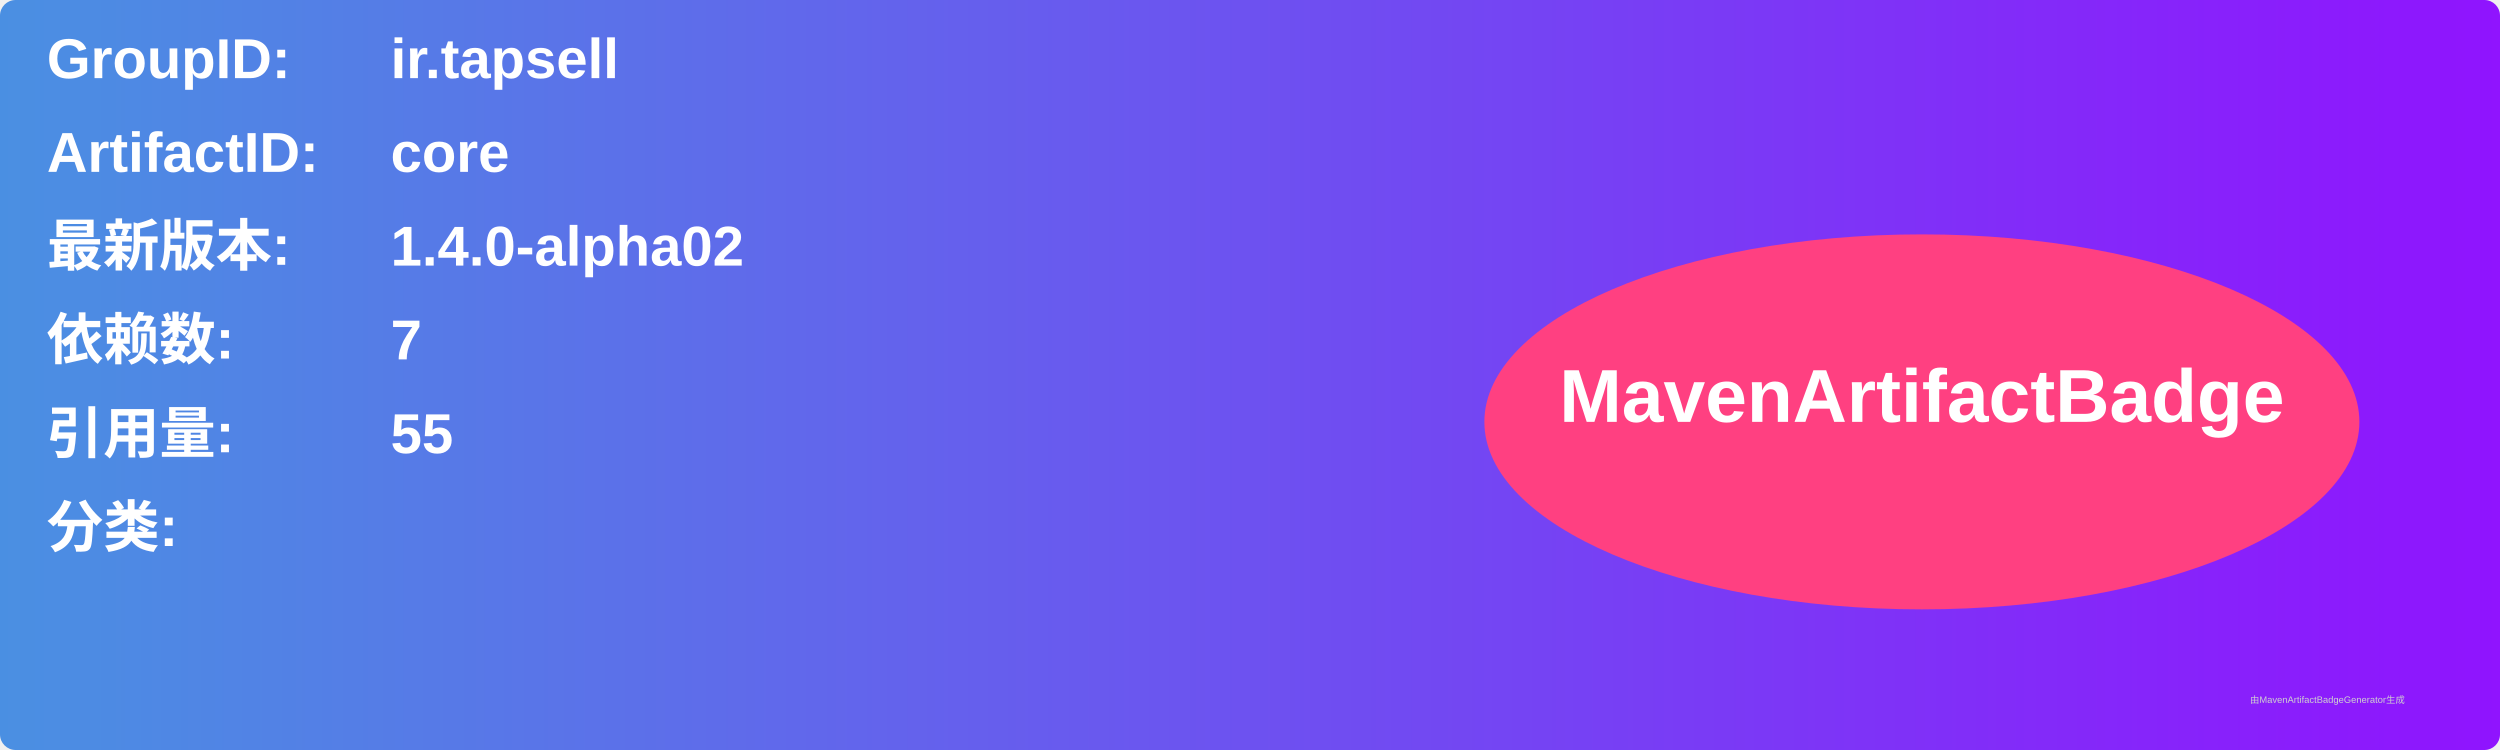
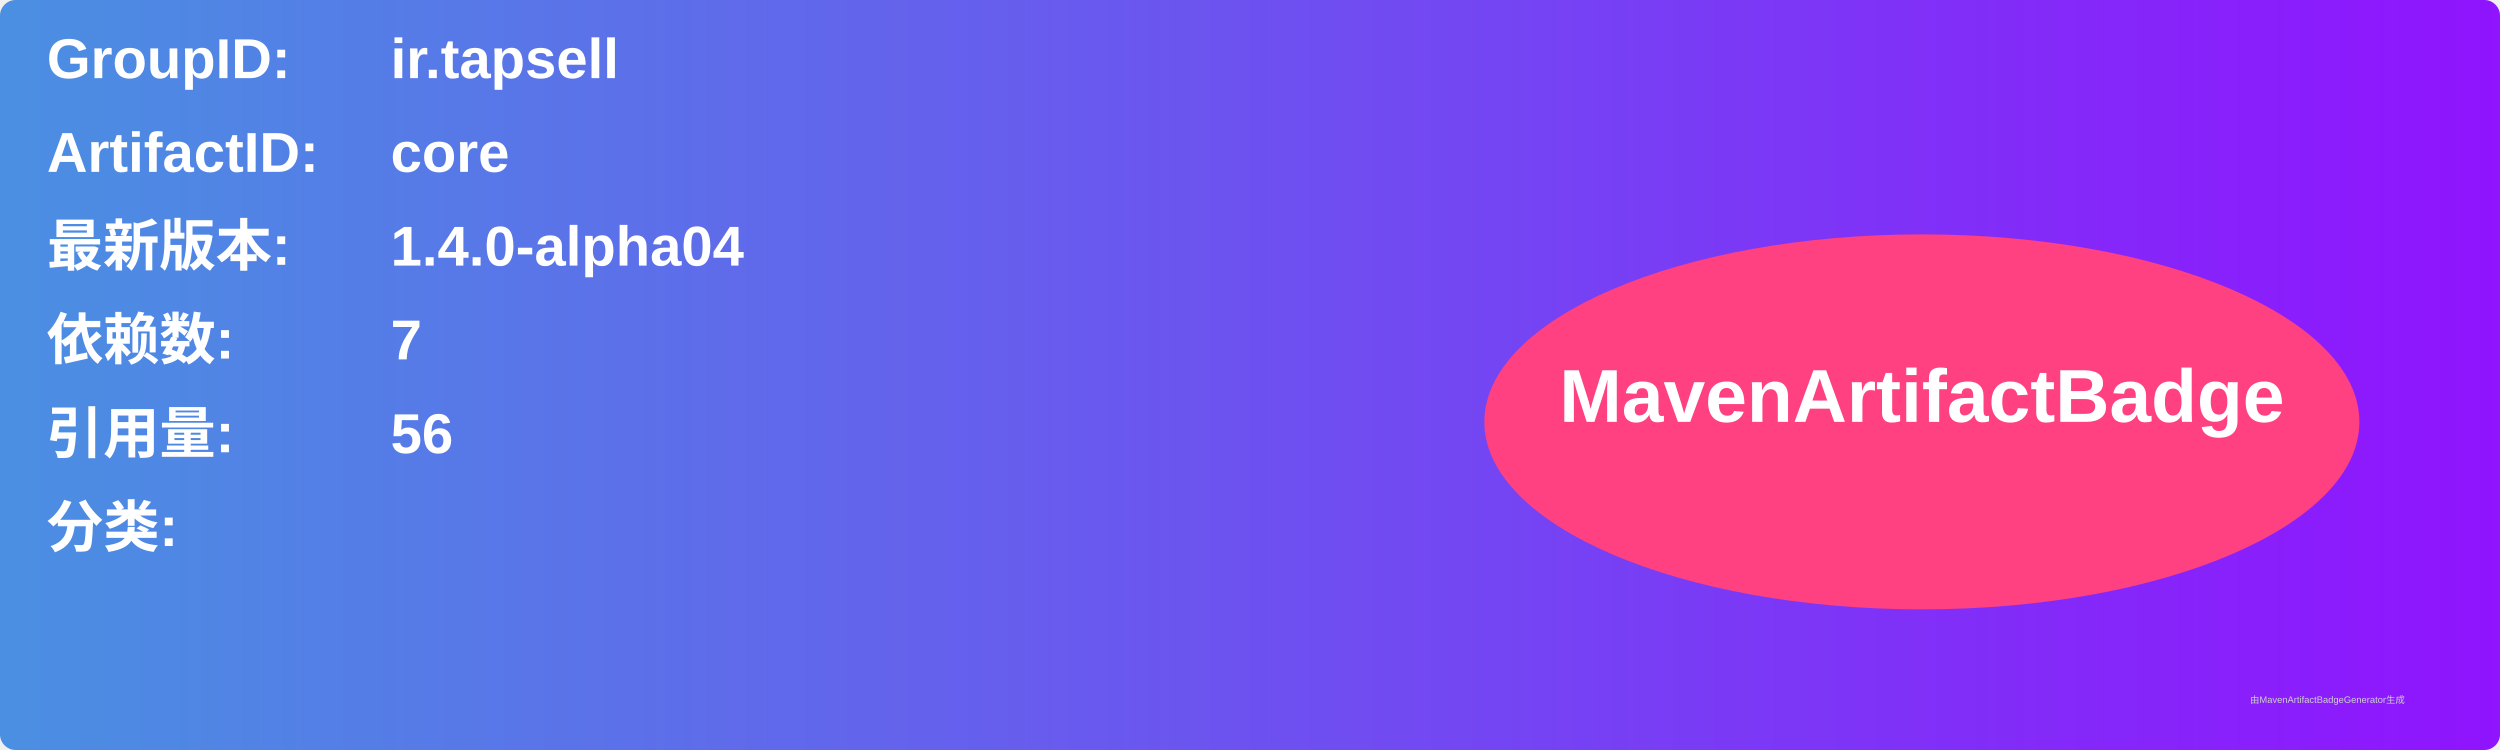
<svg xmlns="http://www.w3.org/2000/svg" width="800" height="240" viewBox="0 0 800 240">
  <linearGradient id="grad" x1="0%" y1="0%" x2="100%" y2="0%">
    <stop offset="0%" stop-color="#4a90e2" />
    <stop offset="100%" stop-color="#9013fe" />
  </linearGradient>
  <rect width="100%" height="100%" rx="5" ry="5" fill="url(#grad)" />
  <g transform="translate(15, 15)">
    <text x="0" y="10" font-family="Arial" font-size="18" fill="white" font-weight="bold" width="260">GroupID:</text>
    <text x="110" y="10" font-family="Arial" font-size="18" fill="white" font-weight="bold" width="460">ir.tapsell</text>
    <text x="0" y="40" font-family="Arial" font-size="18" fill="white" font-weight="bold" width="260">ArtifactID:</text>
    <text x="110" y="40" font-family="Arial" font-size="18" fill="white" font-weight="bold" width="460">core</text>
    <text x="0" y="70" font-family="Arial" font-size="18" fill="white" font-weight="bold">最新版本:</text>
    <text x="110" y="70" font-family="Arial" font-size="18" fill="white" font-weight="bold">
-       <tspan font-weight="bold">1.4.0-alpha02</tspan>
+       <tspan font-weight="bold">1.4.0-alpha04</tspan>
    </text>
    <text x="0" y="100" font-family="Arial" font-size="18" fill="white" font-weight="bold">依赖数: </text>
    <text x="110" y="100" font-family="Arial" font-size="18" fill="white">
      <tspan font-weight="bold">7</tspan>
    </text>
    <text x="0" y="130" font-family="Arial" font-size="18" fill="white" font-weight="bold">引用量: </text>
    <text x="110" y="130" font-family="Arial" font-size="18" fill="white">
-       <tspan font-weight="bold">55</tspan>
+       <tspan font-weight="bold">56</tspan>
    </text>
    <text x="0" y="160" font-family="Arial" font-size="18" fill="white" font-weight="bold">分类:</text>
    <text x="10" y="190" font-family="Arial" font-size="10" fill="white">
      <tspan font-weight="bold" />
    </text>
    <ellipse cx="600" cy="120" rx="140" ry="60" fill="#ff4081" />
    <text x="600" y="120" text-anchor="middle" font-family="Arial" font-size="24" fill="white" font-weight="bold">MavenArtifactBadge</text>
  </g>
  <text x="720" y="225" font-family="Arial" font-size="3" fill="#d0d0d0">由MavenArtifactBadgeGenerator生成</text>
</svg>
